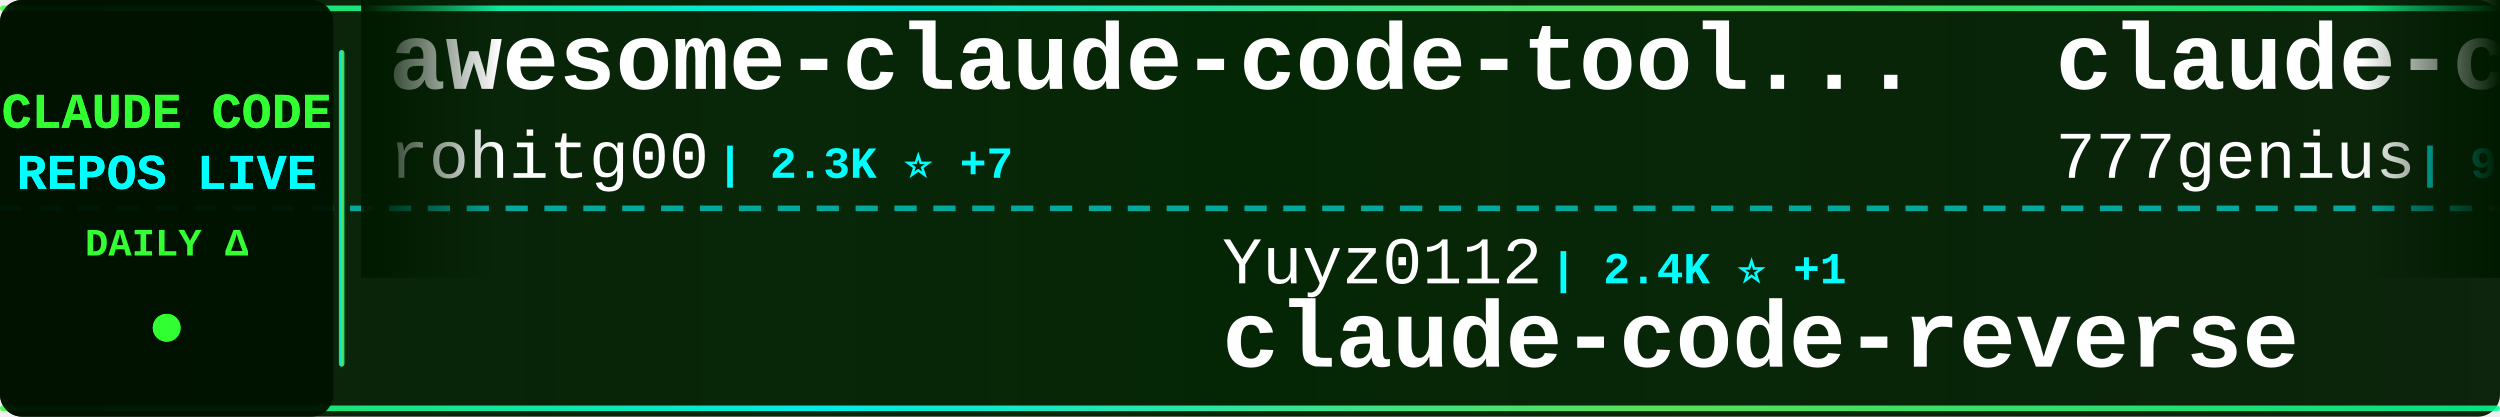
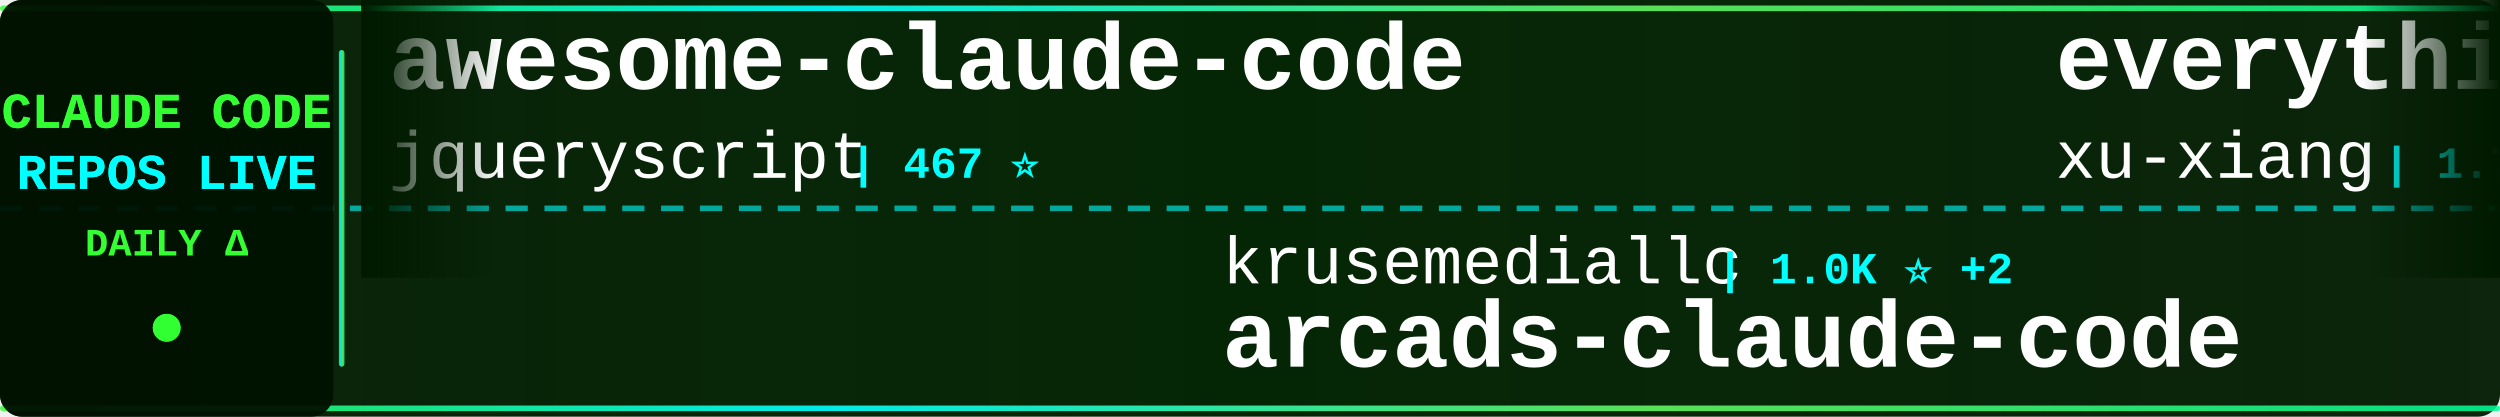
<svg xmlns="http://www.w3.org/2000/svg" width="900" height="150">
  <defs>
    <linearGradient id="tickerBg" x1="0%" y1="0%" x2="100%" y2="0%">
      <stop offset="0%" style="stop-color:#001a00;stop-opacity:0.95" />
      <stop offset="50%" style="stop-color:#002200;stop-opacity:0.98" />
      <stop offset="100%" style="stop-color:#001a00;stop-opacity:0.95" />
    </linearGradient>
    <linearGradient id="borderGrad" x1="0%" y1="0%" x2="100%" y2="0%">
      <stop offset="0%" style="stop-color:#33ff33;stop-opacity:0.85">
        <animate attributeName="stop-opacity" values="0.85;1;0.85" dur="2s" repeatCount="indefinite" />
      </stop>
      <stop offset="33%" style="stop-color:#00ffff;stop-opacity:0.9">
        <animate attributeName="stop-opacity" values="0.9;1;0.9" dur="2.2s" repeatCount="indefinite" />
      </stop>
      <stop offset="66%" style="stop-color:#66ff66;stop-opacity:0.85">
        <animate attributeName="stop-opacity" values="0.85;1;0.85" dur="1.8s" repeatCount="indefinite" />
      </stop>
      <stop offset="100%" style="stop-color:#00ff99;stop-opacity:0.85">
        <animate attributeName="stop-opacity" values="0.85;1;0.85" dur="2s" repeatCount="indefinite" />
      </stop>
    </linearGradient>
    <filter id="textGlow">
      <feGaussianBlur stdDeviation="0.1" result="coloredBlur" />
      <feMerge>
        <feMergeNode in="coloredBlur" />
        <feMergeNode in="SourceGraphic" />
      </feMerge>
    </filter>
    <filter id="metricGlow">
      <feGaussianBlur stdDeviation="0.2" result="coloredBlur" />
      <feMerge>
        <feMergeNode in="coloredBlur" />
        <feMergeNode in="SourceGraphic" />
      </feMerge>
    </filter>
    <linearGradient id="leftFade" x1="0%" y1="0%" x2="100%" y2="0%">
      <stop offset="0%" style="stop-color:#001a00;stop-opacity:1" />
      <stop offset="100%" style="stop-color:#001a00;stop-opacity:0" />
    </linearGradient>
    <linearGradient id="rightFade" x1="0%" y1="0%" x2="100%" y2="0%">
      <stop offset="0%" style="stop-color:#001a00;stop-opacity:0" />
      <stop offset="100%" style="stop-color:#001a00;stop-opacity:1" />
    </linearGradient>
  </defs>
  <rect width="900" height="150" fill="url(#tickerBg)" rx="8" />
  <rect x="0" y="2" width="900" height="2" fill="url(#borderGrad)" rx="1" />
  <rect x="0" y="146" width="900" height="2" fill="url(#borderGrad)" rx="1" />
  <line x1="0" y1="75" x2="900" y2="75" stroke="#00ffff" stroke-width="2" stroke-dasharray="8 6" opacity="0.6" />
  <rect x="0" y="0" width="120" height="150" fill="#001100" opacity="0.95" rx="8" />
  <text x="60" y="46" font-family="'Courier New', monospace" font-size="18" font-weight="bold" fill="#33ff33" text-anchor="middle" filter="url(#textGlow)">
    CLAUDE CODE
  </text>
  <text x="60" y="68" font-family="'Courier New', monospace" font-size="18" font-weight="bold" fill="#00ffff" text-anchor="middle" filter="url(#textGlow)">
    REPOS LIVE
  </text>
  <text x="60" y="92" font-family="'Courier New', monospace" font-size="14" font-weight="bold" fill="#33ff33" text-anchor="middle">
    DAILY Δ
  </text>
  <circle cx="60" cy="118" r="5" fill="#33ff33" filter="url(#metricGlow)">
    <animate attributeName="r" values="4;6;4" dur="1.5s" repeatCount="indefinite" />
    <animate attributeName="opacity" values="0.6;1;0.6" dur="1.5s" repeatCount="indefinite" />
  </circle>
  <rect x="122" y="18" width="2" height="114" fill="url(#borderGrad)" rx="1" />
  <clipPath id="tickerClip">
    <rect x="130" y="0" width="770" height="150" />
  </clipPath>
  <g clip-path="url(#tickerClip)">
    <g id="tickerItems">
      <animateTransform attributeName="transform" attributeType="XML" type="translate" from="0 0" to="-3000 0" dur="54s" repeatCount="indefinite" />
      <g transform="translate(0, 0)">
-         <text x="140" y="32" font-family="'Courier New', monospace" font-size="34" font-weight="bold" fill="#ffffff">awesome-claude-code-tool...</text>
-         <text x="140" y="64" font-family="'Courier New', monospace" font-size="24" font-weight="normal" fill="#ffffff" opacity="1.0">rohitg00</text>
-         <text x="258" y="64" font-family="'Courier New', monospace" font-size="16" font-weight="bold" fill="#00ffff"> | 2.3K ⭐ +7</text>
+         <text x="140" y="32" font-family="'Courier New', monospace" font-size="34" font-weight="bold" fill="#ffffff">awesome-claude-code</text>
+         <text x="140" y="64" font-family="'Courier New', monospace" font-size="24" font-weight="normal" fill="#ffffff" opacity="1.0">jqueryscript</text>
+         <text x="306" y="64" font-family="'Courier New', monospace" font-size="16" font-weight="bold" fill="#00ffff"> | 467 ⭐</text>
      </g>
      <g transform="translate(300, 0)">
-         <text x="140" y="102" font-family="'Courier New', monospace" font-size="24" font-weight="normal" fill="#ffffff" opacity="1.0">Yuyz0112</text>
-         <text x="258" y="102" font-family="'Courier New', monospace" font-size="16" font-weight="bold" fill="#00ffff"> | 2.4K ⭐ +1</text>
-         <text x="140" y="132" font-family="'Courier New', monospace" font-size="34" font-weight="bold" fill="#ffffff">claude-code-reverse</text>
+         <text x="140" y="102" font-family="'Courier New', monospace" font-size="24" font-weight="normal" fill="#ffffff" opacity="1.0">krusemediallc</text>
+         <text x="318" y="102" font-family="'Courier New', monospace" font-size="16" font-weight="bold" fill="#00ffff"> | 1.0K ⭐ +2</text>
+         <text x="140" y="132" font-family="'Courier New', monospace" font-size="34" font-weight="bold" fill="#ffffff">arcads-claude-code</text>
      </g>
      <g transform="translate(600, 0)">
-         <text x="140" y="32" font-family="'Courier New', monospace" font-size="34" font-weight="bold" fill="#ffffff">claude-code-source-code</text>
-         <text x="140" y="64" font-family="'Courier New', monospace" font-size="24" font-weight="normal" fill="#ffffff" opacity="1.0">777genius</text>
-         <text x="270" y="64" font-family="'Courier New', monospace" font-size="16" font-weight="bold" fill="#00ffff"> | 919 ⭐</text>
+         <text x="140" y="32" font-family="'Courier New', monospace" font-size="34" font-weight="bold" fill="#ffffff">everything-claude-code-z...</text>
+         <text x="140" y="64" font-family="'Courier New', monospace" font-size="24" font-weight="normal" fill="#ffffff" opacity="1.0">xu-xiang</text>
+         <text x="258" y="64" font-family="'Courier New', monospace" font-size="16" font-weight="bold" fill="#00ffff"> | 1.7K ⭐ +12</text>
      </g>
      <g transform="translate(900, 0)">
-         <text x="140" y="102" font-family="'Courier New', monospace" font-size="24" font-weight="normal" fill="#ffffff" opacity="1.0">OrcaWhisper</text>
-         <text x="294" y="102" font-family="'Courier New', monospace" font-size="16" font-weight="bold" fill="#00ffff"> | 85 ⭐</text>
-         <text x="140" y="132" font-family="'Courier New', monospace" font-size="34" font-weight="bold" fill="#ffffff">Claude-Code</text>
+         <text x="140" y="102" font-family="'Courier New', monospace" font-size="24" font-weight="normal" fill="#ffffff" opacity="1.0">777genius</text>
+         <text x="270" y="102" font-family="'Courier New', monospace" font-size="16" font-weight="bold" fill="#00ffff"> | 919 ⭐</text>
+         <text x="140" y="132" font-family="'Courier New', monospace" font-size="34" font-weight="bold" fill="#ffffff">claude-code-source-code</text>
      </g>
      <g transform="translate(1200, 0)">
-         <text x="140" y="32" font-family="'Courier New', monospace" font-size="34" font-weight="bold" fill="#ffffff">Dive-into-Claude-Code</text>
-         <text x="140" y="64" font-family="'Courier New', monospace" font-size="24" font-weight="normal" fill="#ffffff" opacity="1.0">VILA-Lab</text>
-         <text x="258" y="64" font-family="'Courier New', monospace" font-size="16" font-weight="bold" fill="#00ffff"> | 1.9K ⭐ +21</text>
+         <text x="140" y="32" font-family="'Courier New', monospace" font-size="34" font-weight="bold" fill="#ffffff">claude-code-from-scratch</text>
+         <text x="140" y="64" font-family="'Courier New', monospace" font-size="24" font-weight="normal" fill="#ffffff" opacity="1.0">Windy3f3f3f3f</text>
+         <text x="318" y="64" font-family="'Courier New', monospace" font-size="16" font-weight="bold" fill="#00ffff"> | 2.4K ⭐ +61</text>
      </g>
      <g transform="translate(1500, 0)">
-         <text x="140" y="102" font-family="'Courier New', monospace" font-size="24" font-weight="normal" fill="#ffffff" opacity="1.0">jqueryscript</text>
-         <text x="306" y="102" font-family="'Courier New', monospace" font-size="16" font-weight="bold" fill="#00ffff"> | 467 ⭐</text>
-         <text x="140" y="132" font-family="'Courier New', monospace" font-size="34" font-weight="bold" fill="#ffffff">awesome-claude-code</text>
+         <text x="140" y="102" font-family="'Courier New', monospace" font-size="24" font-weight="normal" fill="#ffffff" opacity="1.0">chauncygu</text>
+         <text x="270" y="102" font-family="'Courier New', monospace" font-size="16" font-weight="bold" fill="#00ffff"> | 2.8K ⭐ +2</text>
+         <text x="140" y="132" font-family="'Courier New', monospace" font-size="34" font-weight="bold" fill="#ffffff">collection-claude-code-s...</text>
      </g>
      <g transform="translate(1800, 0)">
-         <text x="140" y="32" font-family="'Courier New', monospace" font-size="34" font-weight="bold" fill="#ffffff">claude-code-settings</text>
-         <text x="140" y="64" font-family="'Courier New', monospace" font-size="24" font-weight="normal" fill="#ffffff" opacity="1.0">feiskyer</text>
-         <text x="258" y="64" font-family="'Courier New', monospace" font-size="16" font-weight="bold" fill="#00ffff"> | 1.6K ⭐ +1</text>
+         <text x="140" y="32" font-family="'Courier New', monospace" font-size="34" font-weight="bold" fill="#ffffff">Auto-claude-code-researc...</text>
+         <text x="140" y="64" font-family="'Courier New', monospace" font-size="24" font-weight="normal" fill="#ffffff" opacity="1.0">wanshuiyin</text>
+         <text x="282" y="64" font-family="'Courier New', monospace" font-size="16" font-weight="bold" fill="#00ffff"> | 13.5K ⭐ +40</text>
      </g>
      <g transform="translate(2100, 0)">
-         <text x="140" y="102" font-family="'Courier New', monospace" font-size="24" font-weight="normal" fill="#ffffff" opacity="1.0">andrew-kramer-inno</text>
-         <text x="378" y="102" font-family="'Courier New', monospace" font-size="16" font-weight="bold" fill="#00ffff"> | 595 ⭐</text>
-         <text x="140" y="132" font-family="'Courier New', monospace" font-size="34" font-weight="bold" fill="#ffffff">claude-code-source-build</text>
+         <text x="140" y="102" font-family="'Courier New', monospace" font-size="24" font-weight="normal" fill="#ffffff" opacity="1.0">Maciek-roboblog</text>
+         <text x="342" y="102" font-family="'Courier New', monospace" font-size="16" font-weight="bold" fill="#00ffff"> | 8.5K ⭐ +12</text>
+         <text x="140" y="132" font-family="'Courier New', monospace" font-size="34" font-weight="bold" fill="#ffffff">Claude-Code-Usage-Monito...</text>
      </g>
      <g transform="translate(2400, 0)">
-         <text x="140" y="32" font-family="'Courier New', monospace" font-size="34" font-weight="bold" fill="#ffffff">Claude-code</text>
-         <text x="140" y="64" font-family="'Courier New', monospace" font-size="24" font-weight="normal" fill="#ffffff" opacity="1.0">fazxes</text>
-         <text x="234" y="64" font-family="'Courier New', monospace" font-size="16" font-weight="bold" fill="#00ffff"> | 225 ⭐</text>
+         <text x="140" y="32" font-family="'Courier New', monospace" font-size="34" font-weight="bold" fill="#ffffff">Claude-Code-Game-Studios</text>
+         <text x="140" y="64" font-family="'Courier New', monospace" font-size="24" font-weight="normal" fill="#ffffff" opacity="1.0">Donchitos</text>
+         <text x="270" y="64" font-family="'Courier New', monospace" font-size="16" font-weight="bold" fill="#00ffff"> | 23.1K ⭐ +33</text>
      </g>
      <g transform="translate(2700, 0)">
-         <text x="140" y="102" font-family="'Courier New', monospace" font-size="24" font-weight="normal" fill="#ffffff" opacity="1.0">RichardAtCT</text>
-         <text x="294" y="102" font-family="'Courier New', monospace" font-size="16" font-weight="bold" fill="#00ffff"> | 2.7K ⭐ +2</text>
-         <text x="140" y="132" font-family="'Courier New', monospace" font-size="34" font-weight="bold" fill="#ffffff">claude-code-telegram</text>
+         <text x="140" y="102" font-family="'Courier New', monospace" font-size="24" font-weight="normal" fill="#ffffff" opacity="1.0">LING71671</text>
+         <text x="270" y="102" font-family="'Courier New', monospace" font-size="16" font-weight="bold" fill="#00ffff"> | 918 ⭐</text>
+         <text x="140" y="132" font-family="'Courier New', monospace" font-size="34" font-weight="bold" fill="#ffffff">Open-ClaudeCode</text>
      </g>
      <g transform="translate(3000, 0)">
-         <text x="140" y="32" font-family="'Courier New', monospace" font-size="34" font-weight="bold" fill="#ffffff">awesome-claude-code-tool...</text>
-         <text x="140" y="64" font-family="'Courier New', monospace" font-size="24" font-weight="normal" fill="#ffffff" opacity="1.0">rohitg00</text>
-         <text x="258" y="64" font-family="'Courier New', monospace" font-size="16" font-weight="bold" fill="#00ffff"> | 2.3K ⭐ +7</text>
+         <text x="140" y="32" font-family="'Courier New', monospace" font-size="34" font-weight="bold" fill="#ffffff">awesome-claude-code</text>
+         <text x="140" y="64" font-family="'Courier New', monospace" font-size="24" font-weight="normal" fill="#ffffff" opacity="1.0">jqueryscript</text>
+         <text x="306" y="64" font-family="'Courier New', monospace" font-size="16" font-weight="bold" fill="#00ffff"> | 467 ⭐</text>
      </g>
      <g transform="translate(3300, 0)">
-         <text x="140" y="102" font-family="'Courier New', monospace" font-size="24" font-weight="normal" fill="#ffffff" opacity="1.0">Yuyz0112</text>
-         <text x="258" y="102" font-family="'Courier New', monospace" font-size="16" font-weight="bold" fill="#00ffff"> | 2.4K ⭐ +1</text>
-         <text x="140" y="132" font-family="'Courier New', monospace" font-size="34" font-weight="bold" fill="#ffffff">claude-code-reverse</text>
+         <text x="140" y="102" font-family="'Courier New', monospace" font-size="24" font-weight="normal" fill="#ffffff" opacity="1.0">krusemediallc</text>
+         <text x="318" y="102" font-family="'Courier New', monospace" font-size="16" font-weight="bold" fill="#00ffff"> | 1.0K ⭐ +2</text>
+         <text x="140" y="132" font-family="'Courier New', monospace" font-size="34" font-weight="bold" fill="#ffffff">arcads-claude-code</text>
      </g>
      <g transform="translate(3600, 0)">
-         <text x="140" y="32" font-family="'Courier New', monospace" font-size="34" font-weight="bold" fill="#ffffff">claude-code-source-code</text>
-         <text x="140" y="64" font-family="'Courier New', monospace" font-size="24" font-weight="normal" fill="#ffffff" opacity="1.0">777genius</text>
-         <text x="270" y="64" font-family="'Courier New', monospace" font-size="16" font-weight="bold" fill="#00ffff"> | 919 ⭐</text>
+         <text x="140" y="32" font-family="'Courier New', monospace" font-size="34" font-weight="bold" fill="#ffffff">everything-claude-code-z...</text>
+         <text x="140" y="64" font-family="'Courier New', monospace" font-size="24" font-weight="normal" fill="#ffffff" opacity="1.0">xu-xiang</text>
+         <text x="258" y="64" font-family="'Courier New', monospace" font-size="16" font-weight="bold" fill="#00ffff"> | 1.7K ⭐ +12</text>
      </g>
      <g transform="translate(3900, 0)">
-         <text x="140" y="102" font-family="'Courier New', monospace" font-size="24" font-weight="normal" fill="#ffffff" opacity="1.0">OrcaWhisper</text>
-         <text x="294" y="102" font-family="'Courier New', monospace" font-size="16" font-weight="bold" fill="#00ffff"> | 85 ⭐</text>
-         <text x="140" y="132" font-family="'Courier New', monospace" font-size="34" font-weight="bold" fill="#ffffff">Claude-Code</text>
+         <text x="140" y="102" font-family="'Courier New', monospace" font-size="24" font-weight="normal" fill="#ffffff" opacity="1.0">777genius</text>
+         <text x="270" y="102" font-family="'Courier New', monospace" font-size="16" font-weight="bold" fill="#00ffff"> | 919 ⭐</text>
+         <text x="140" y="132" font-family="'Courier New', monospace" font-size="34" font-weight="bold" fill="#ffffff">claude-code-source-code</text>
      </g>
    </g>
  </g>
  <rect x="130" y="0" width="50" height="100" fill="url(#leftFade)" />
  <rect x="850" y="0" width="50" height="100" fill="url(#rightFade)" />
</svg>
